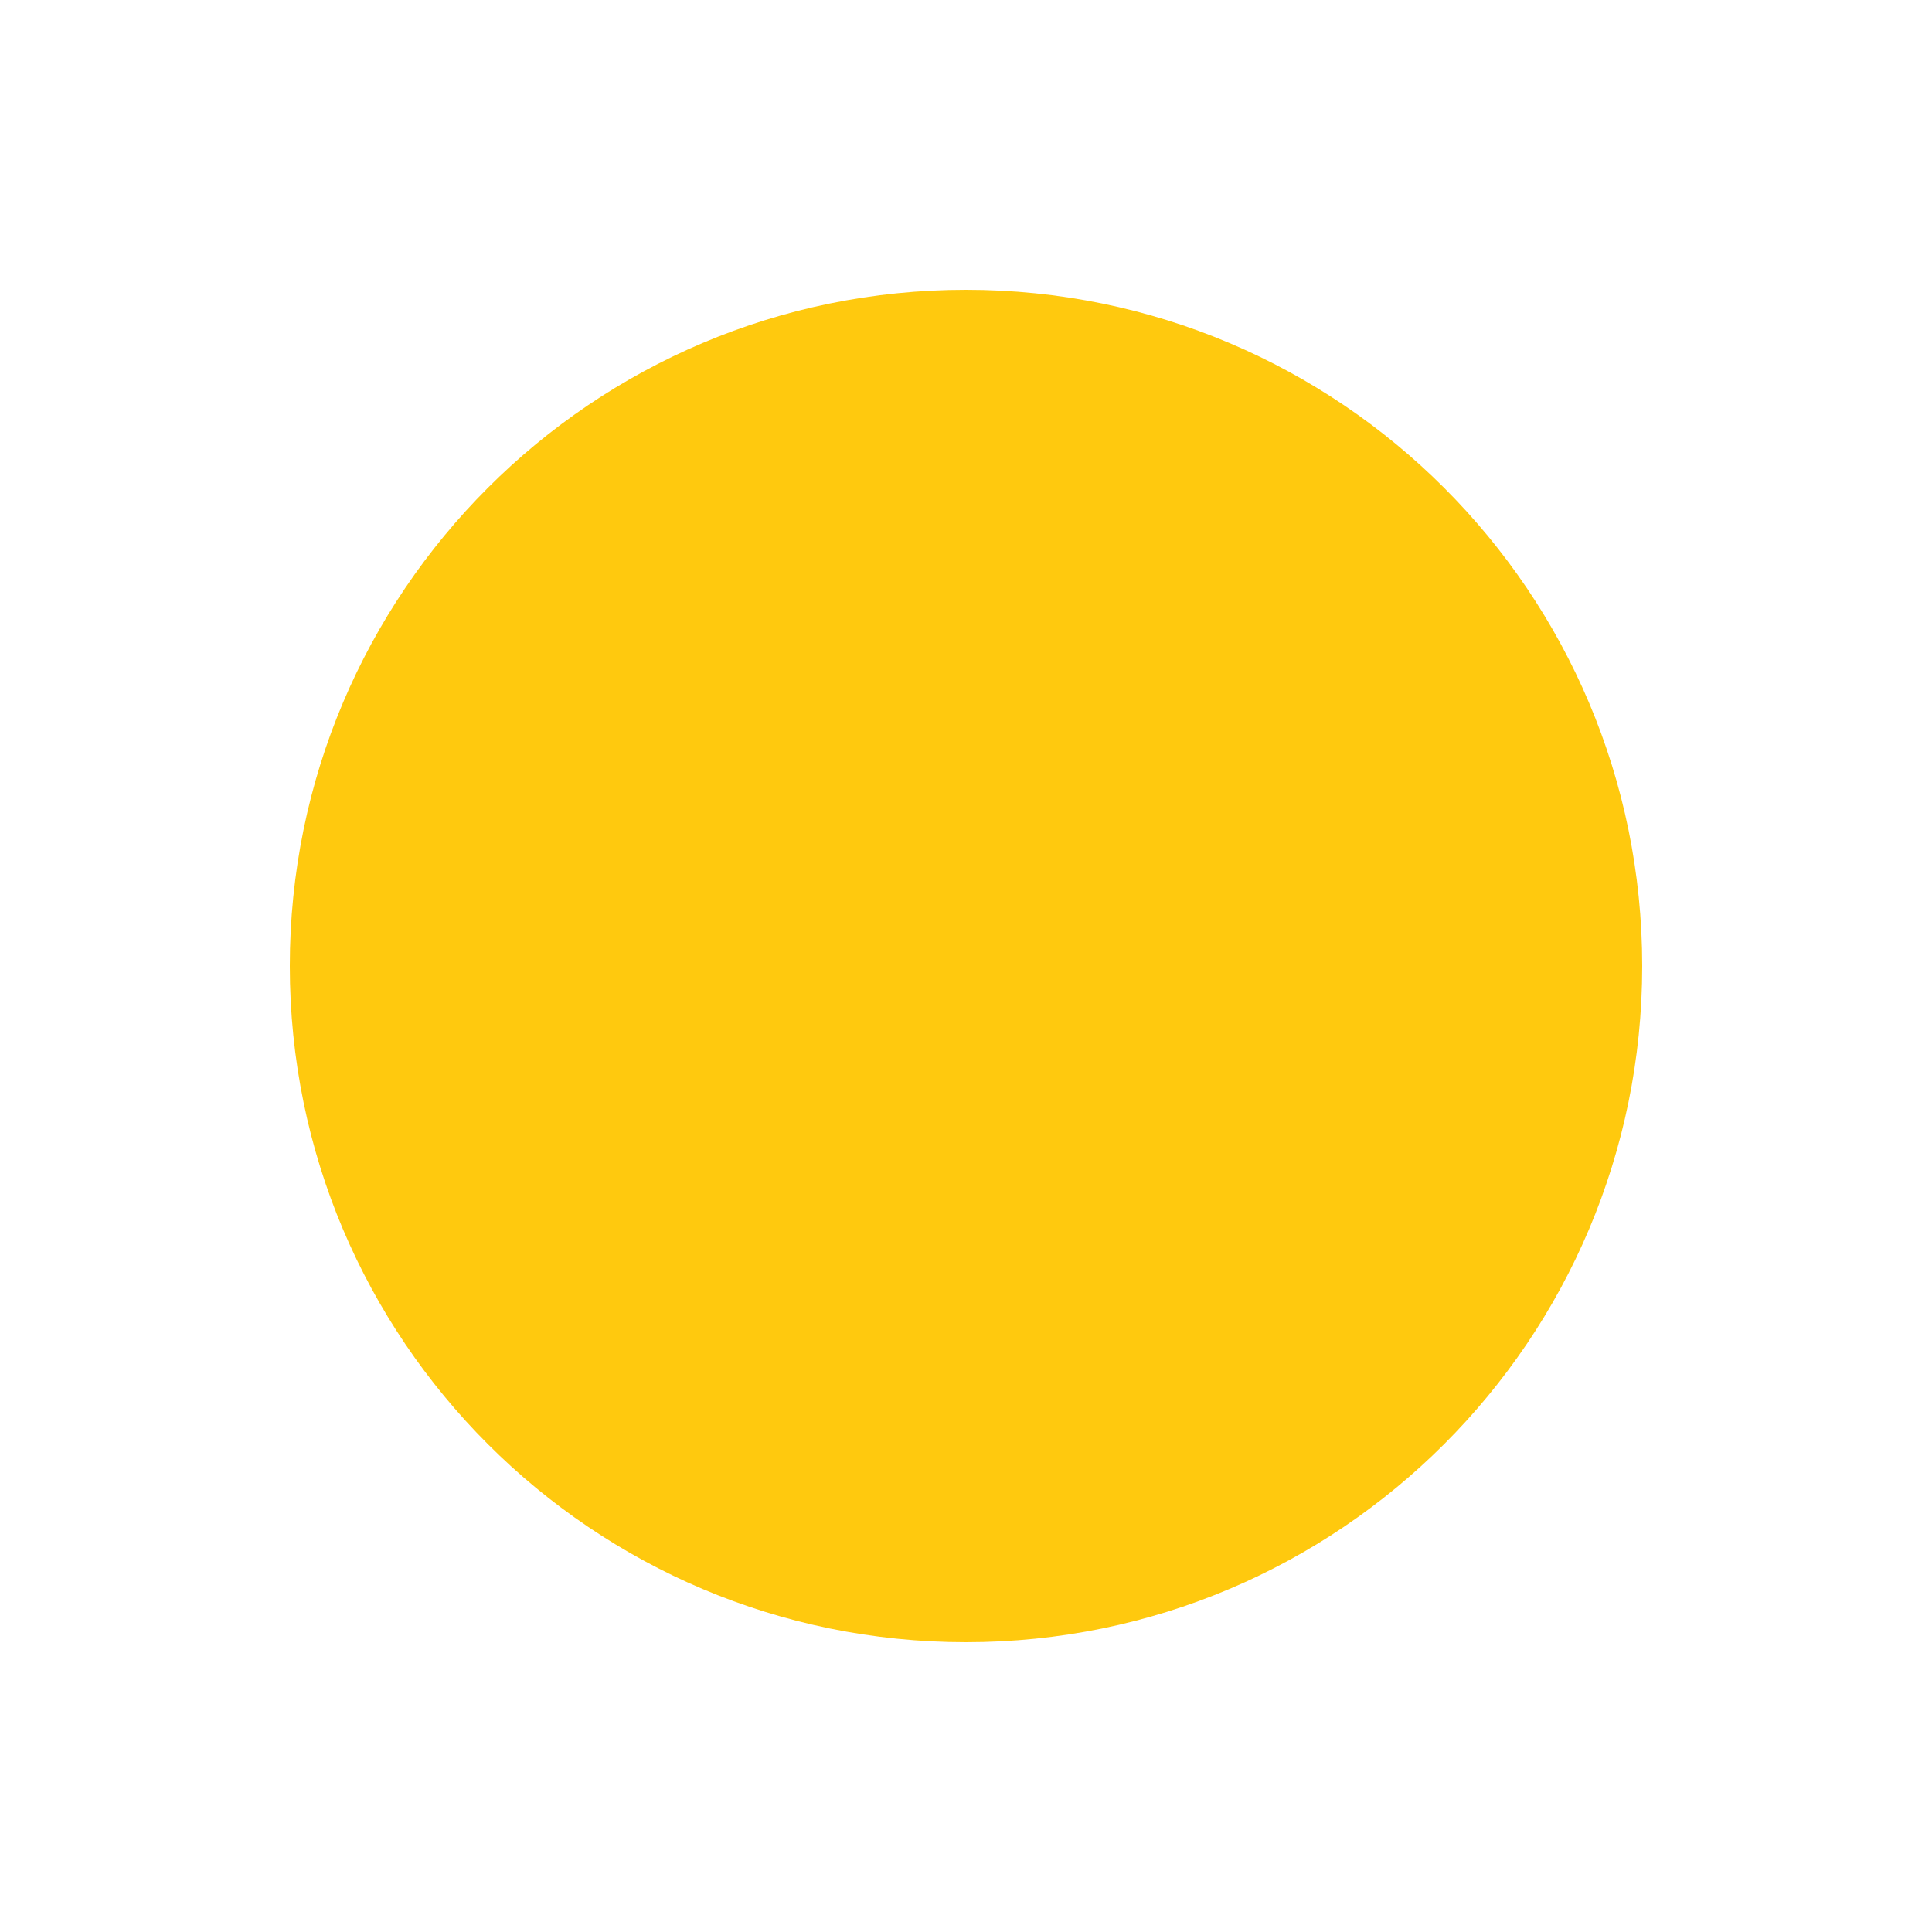
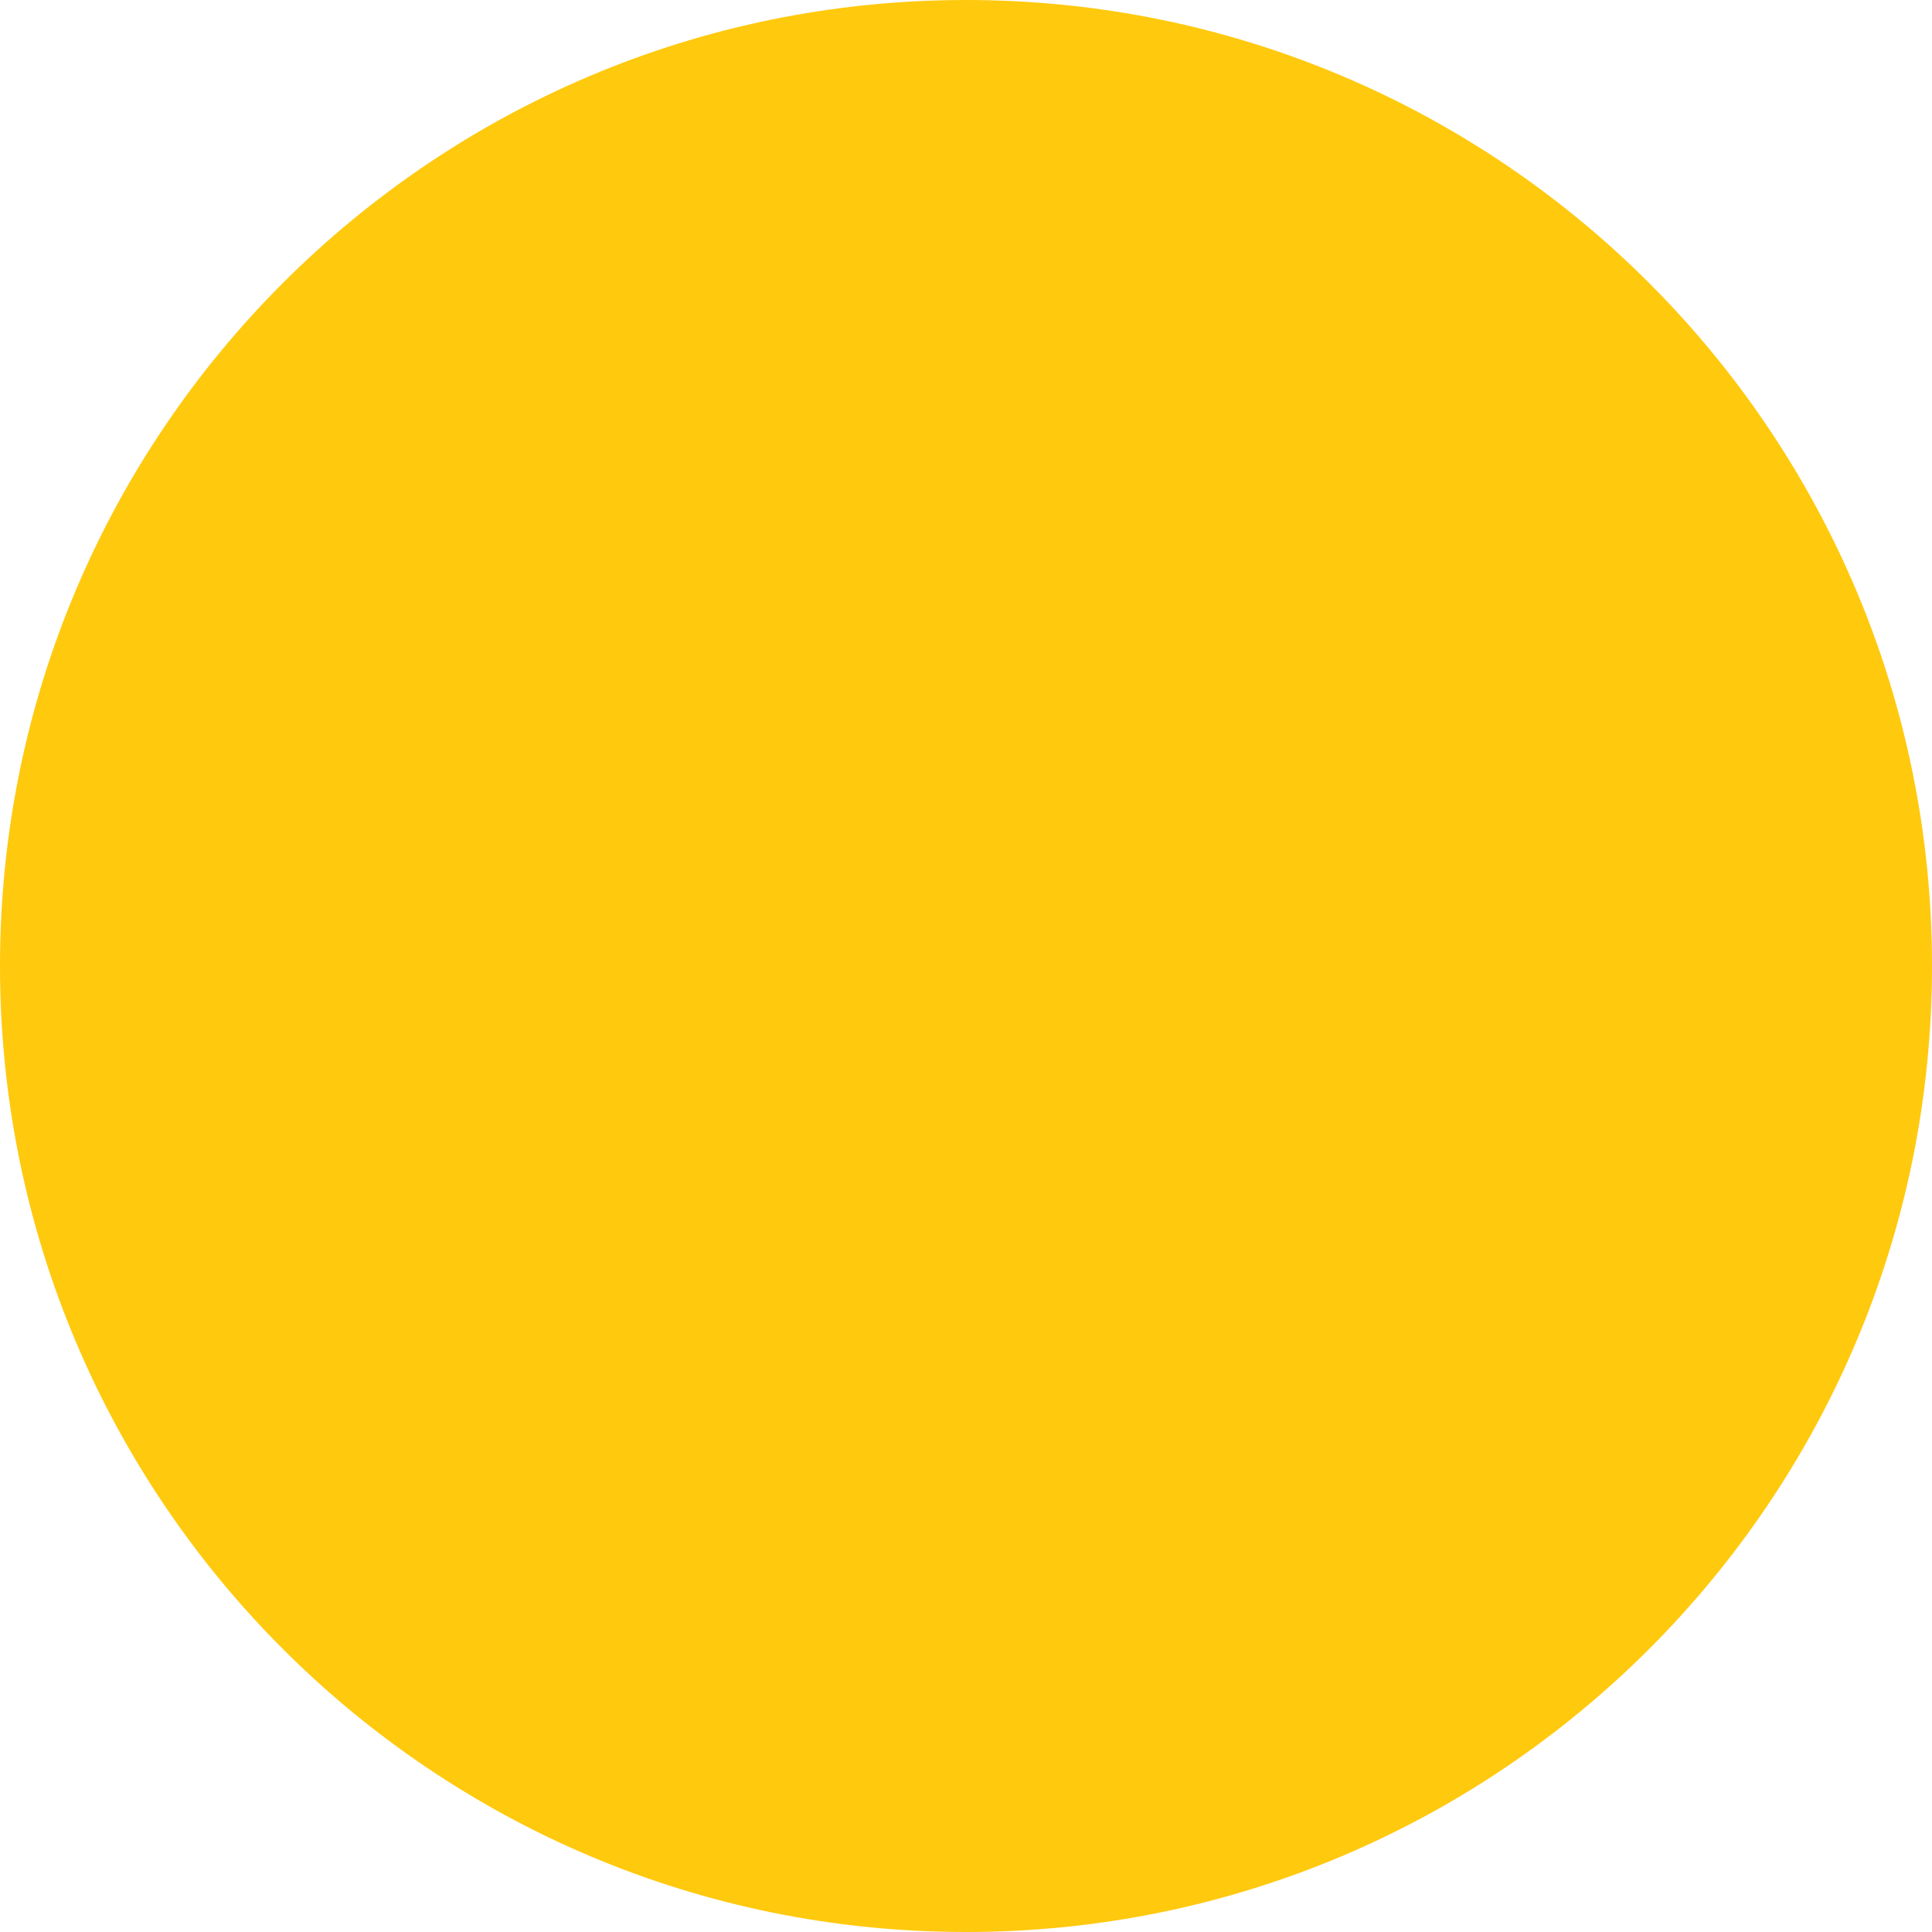
<svg xmlns="http://www.w3.org/2000/svg" version="1.1" width="20" height="20">
-   <circle cx="10" cy="10" r="7" fill="#ffc90e" />
+   <circle cx="10" cy="10" r="10" fill="#ffc90e" />
</svg>
